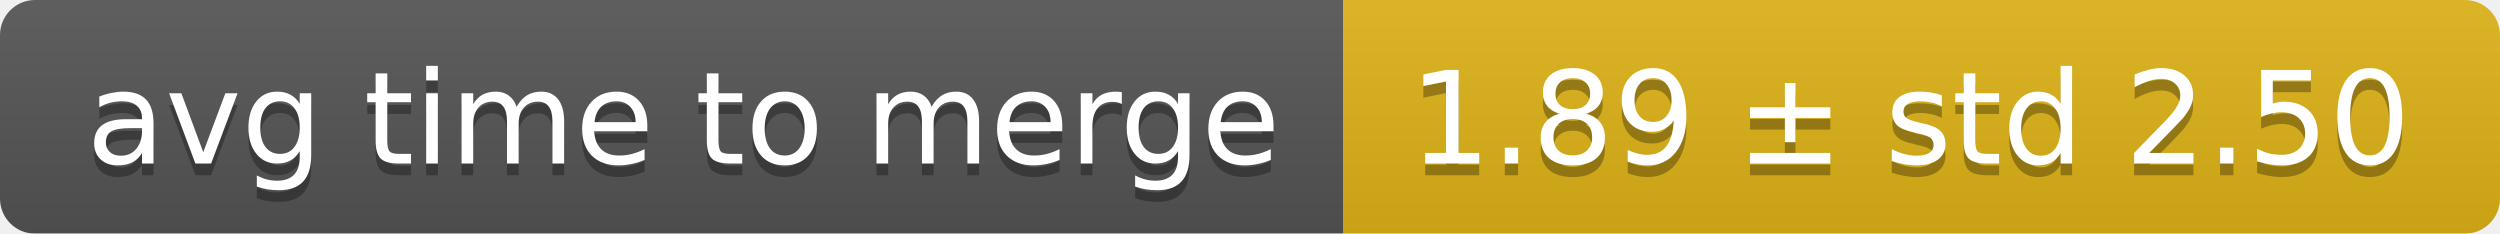
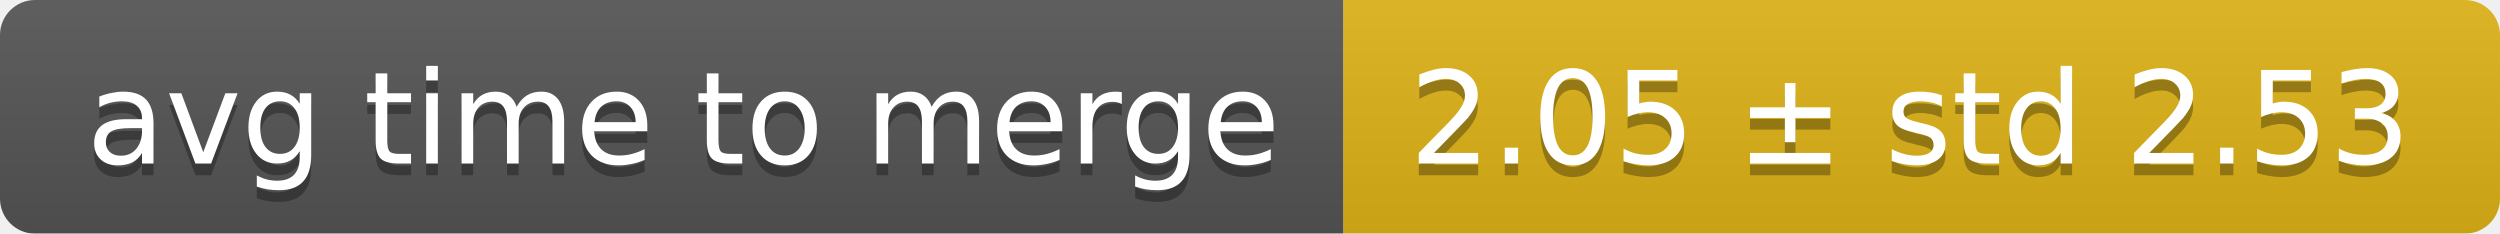
<svg xmlns="http://www.w3.org/2000/svg" width="214" height="20">
  <linearGradient id="smooth" x2="0" y2="100%">
    <stop offset="0" stop-color="#bbb" stop-opacity=".1" />
    <stop offset="1" stop-opacity=".1" />
  </linearGradient>
  <mask id="round">
    <rect width="214" height="20" rx="3" fill="#fff" />
  </mask>
  <g mask="url(#round)">
    <rect width="115" height="20" fill="#555" />
    <rect x="115" width="99" height="20" fill="#dfb317" />
    <rect width="214" height="20" fill="url(#smooth)" />
  </g>
  <g fill="#fff" text-anchor="middle" font-family="DejaVu Sans,Verdana,Geneva,sans-serif" font-size="11">
    <text x="58.5" y="15" fill="#010101" fill-opacity=".3">avg time to merge</text>
    <text x="58.5" y="14">avg time to merge</text>
-     <text x="163.5" y="15" fill="#010101" fill-opacity=".3">1.89 ± std 2.50</text>
-     <text x="163.5" y="14">1.89 ± std 2.50</text>
+     <text x="163.5" y="15" fill="#010101" fill-opacity=".3">2.05 ± std 2.53</text>
+     <text x="163.5" y="14">2.05 ± std 2.53</text>
  </g>
</svg>
